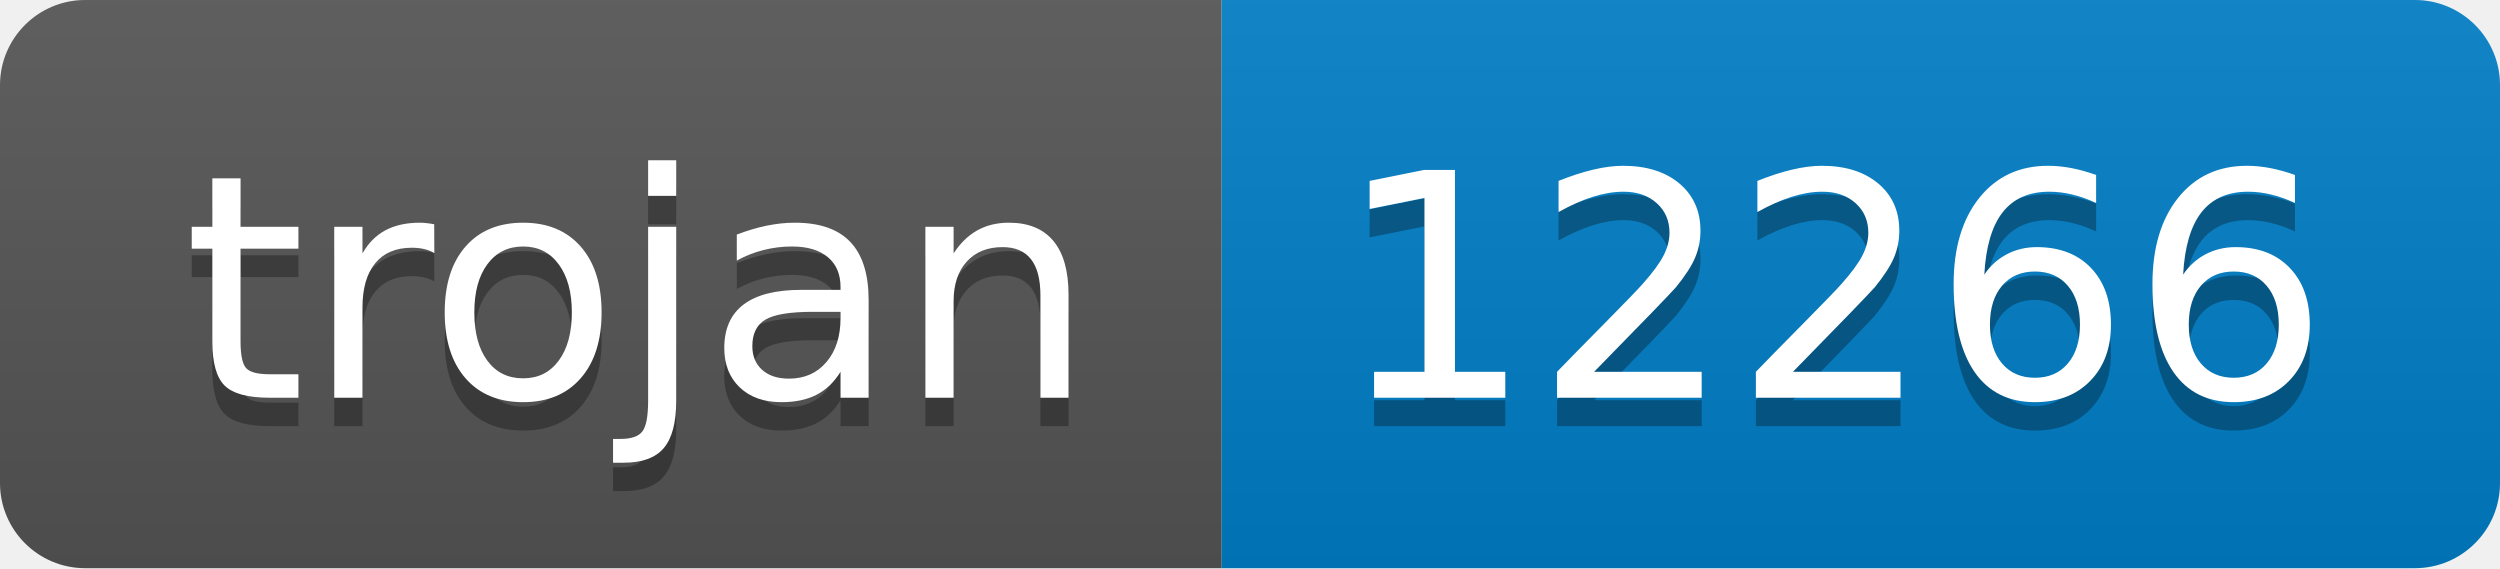
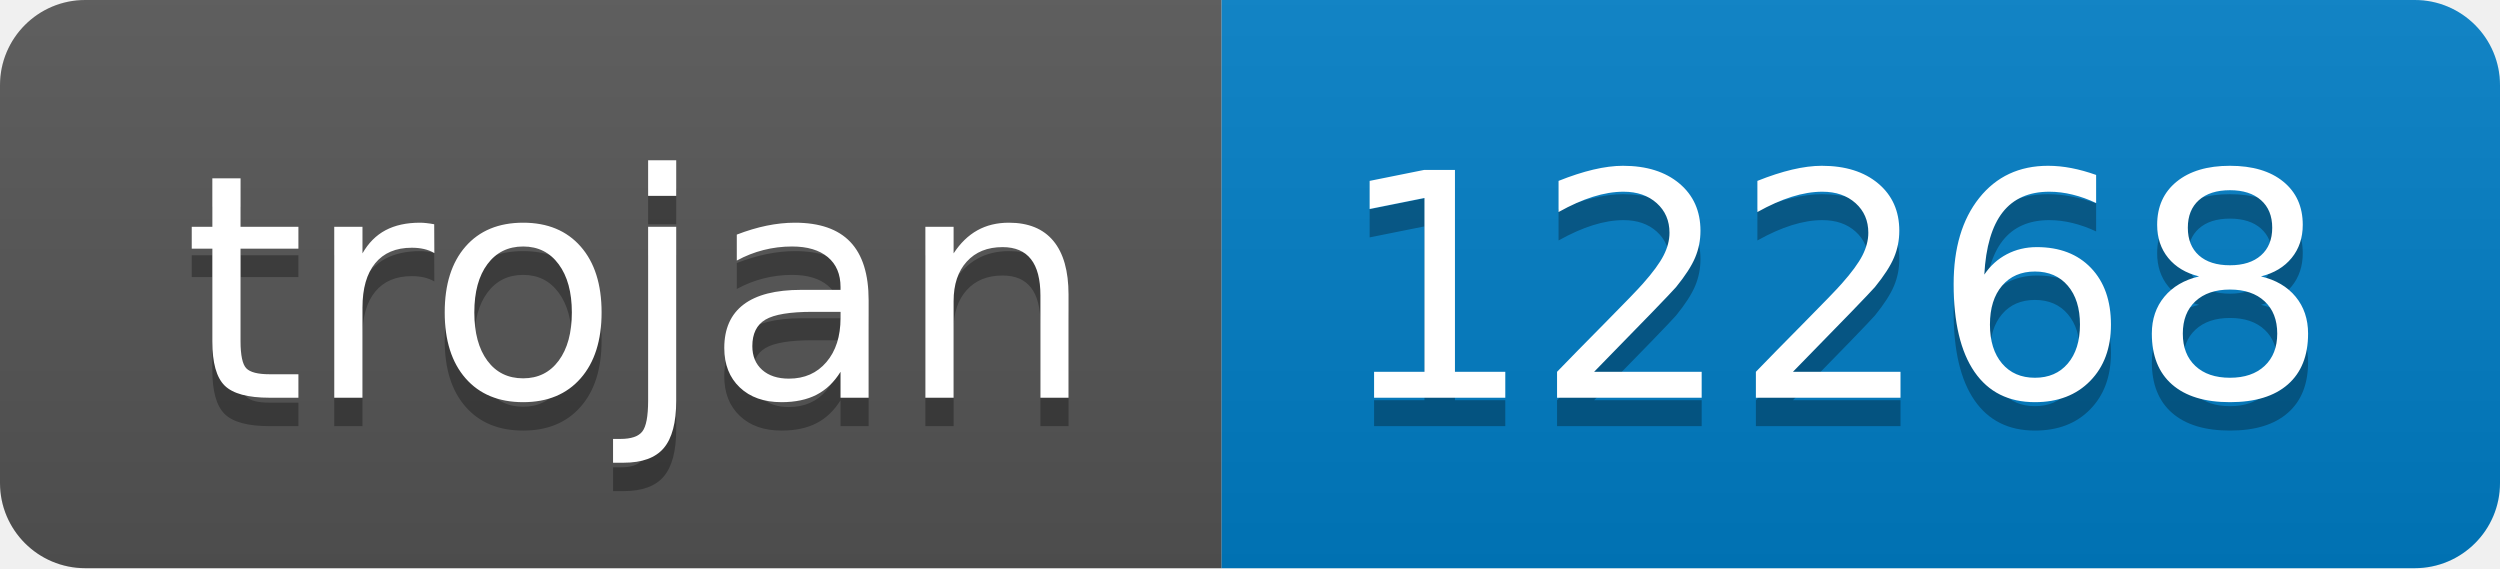
- <svg xmlns="http://www.w3.org/2000/svg" width="88" height="20" role="img" aria-label="trojan: 12266">
+ <svg xmlns="http://www.w3.org/2000/svg" width="88" height="20" role="img" aria-label="trojan: 12268">
  <linearGradient id="s" x2="0" y2="100%">
    <stop offset="0" stop-color="#bbb" stop-opacity=".1" />
    <stop offset="1" stop-opacity=".1" />
  </linearGradient>
  <clipPath id="r">
    <rect width="88" height="20" rx="3" fill="#fff" />
  </clipPath>
  <g clip-path="url(#r)">
    <rect width="43" height="20" fill="#555" />
    <rect x="43" width="45" height="20" fill="#007ec6" />
    <rect width="88" height="20" fill="url(#s)" />
  </g>
  <g fill="#fff" text-anchor="middle" font-family="Verdana,Geneva,DejaVu Sans,sans-serif" text-rendering="geometricPrecision" font-size="110">
    <text aria-hidden="true" x="225" y="150" fill="#010101" fill-opacity=".3" transform="scale(.1)" textLength="330">trojan</text>
    <text x="225" y="140" transform="scale(.1)" fill="#fff" textLength="330">trojan</text>
-     <text aria-hidden="true" x="645" y="150" fill="#010101" fill-opacity=".3" transform="scale(.1)" textLength="350">12266</text>
-     <text x="645" y="140" transform="scale(.1)" fill="#fff" textLength="350">12266</text>
+     <text aria-hidden="true" x="645" y="150" fill="#010101" fill-opacity=".3" transform="scale(.1)" textLength="350">12268</text>
+     <text x="645" y="140" transform="scale(.1)" fill="#fff" textLength="350">12268</text>
  </g>
</svg>
